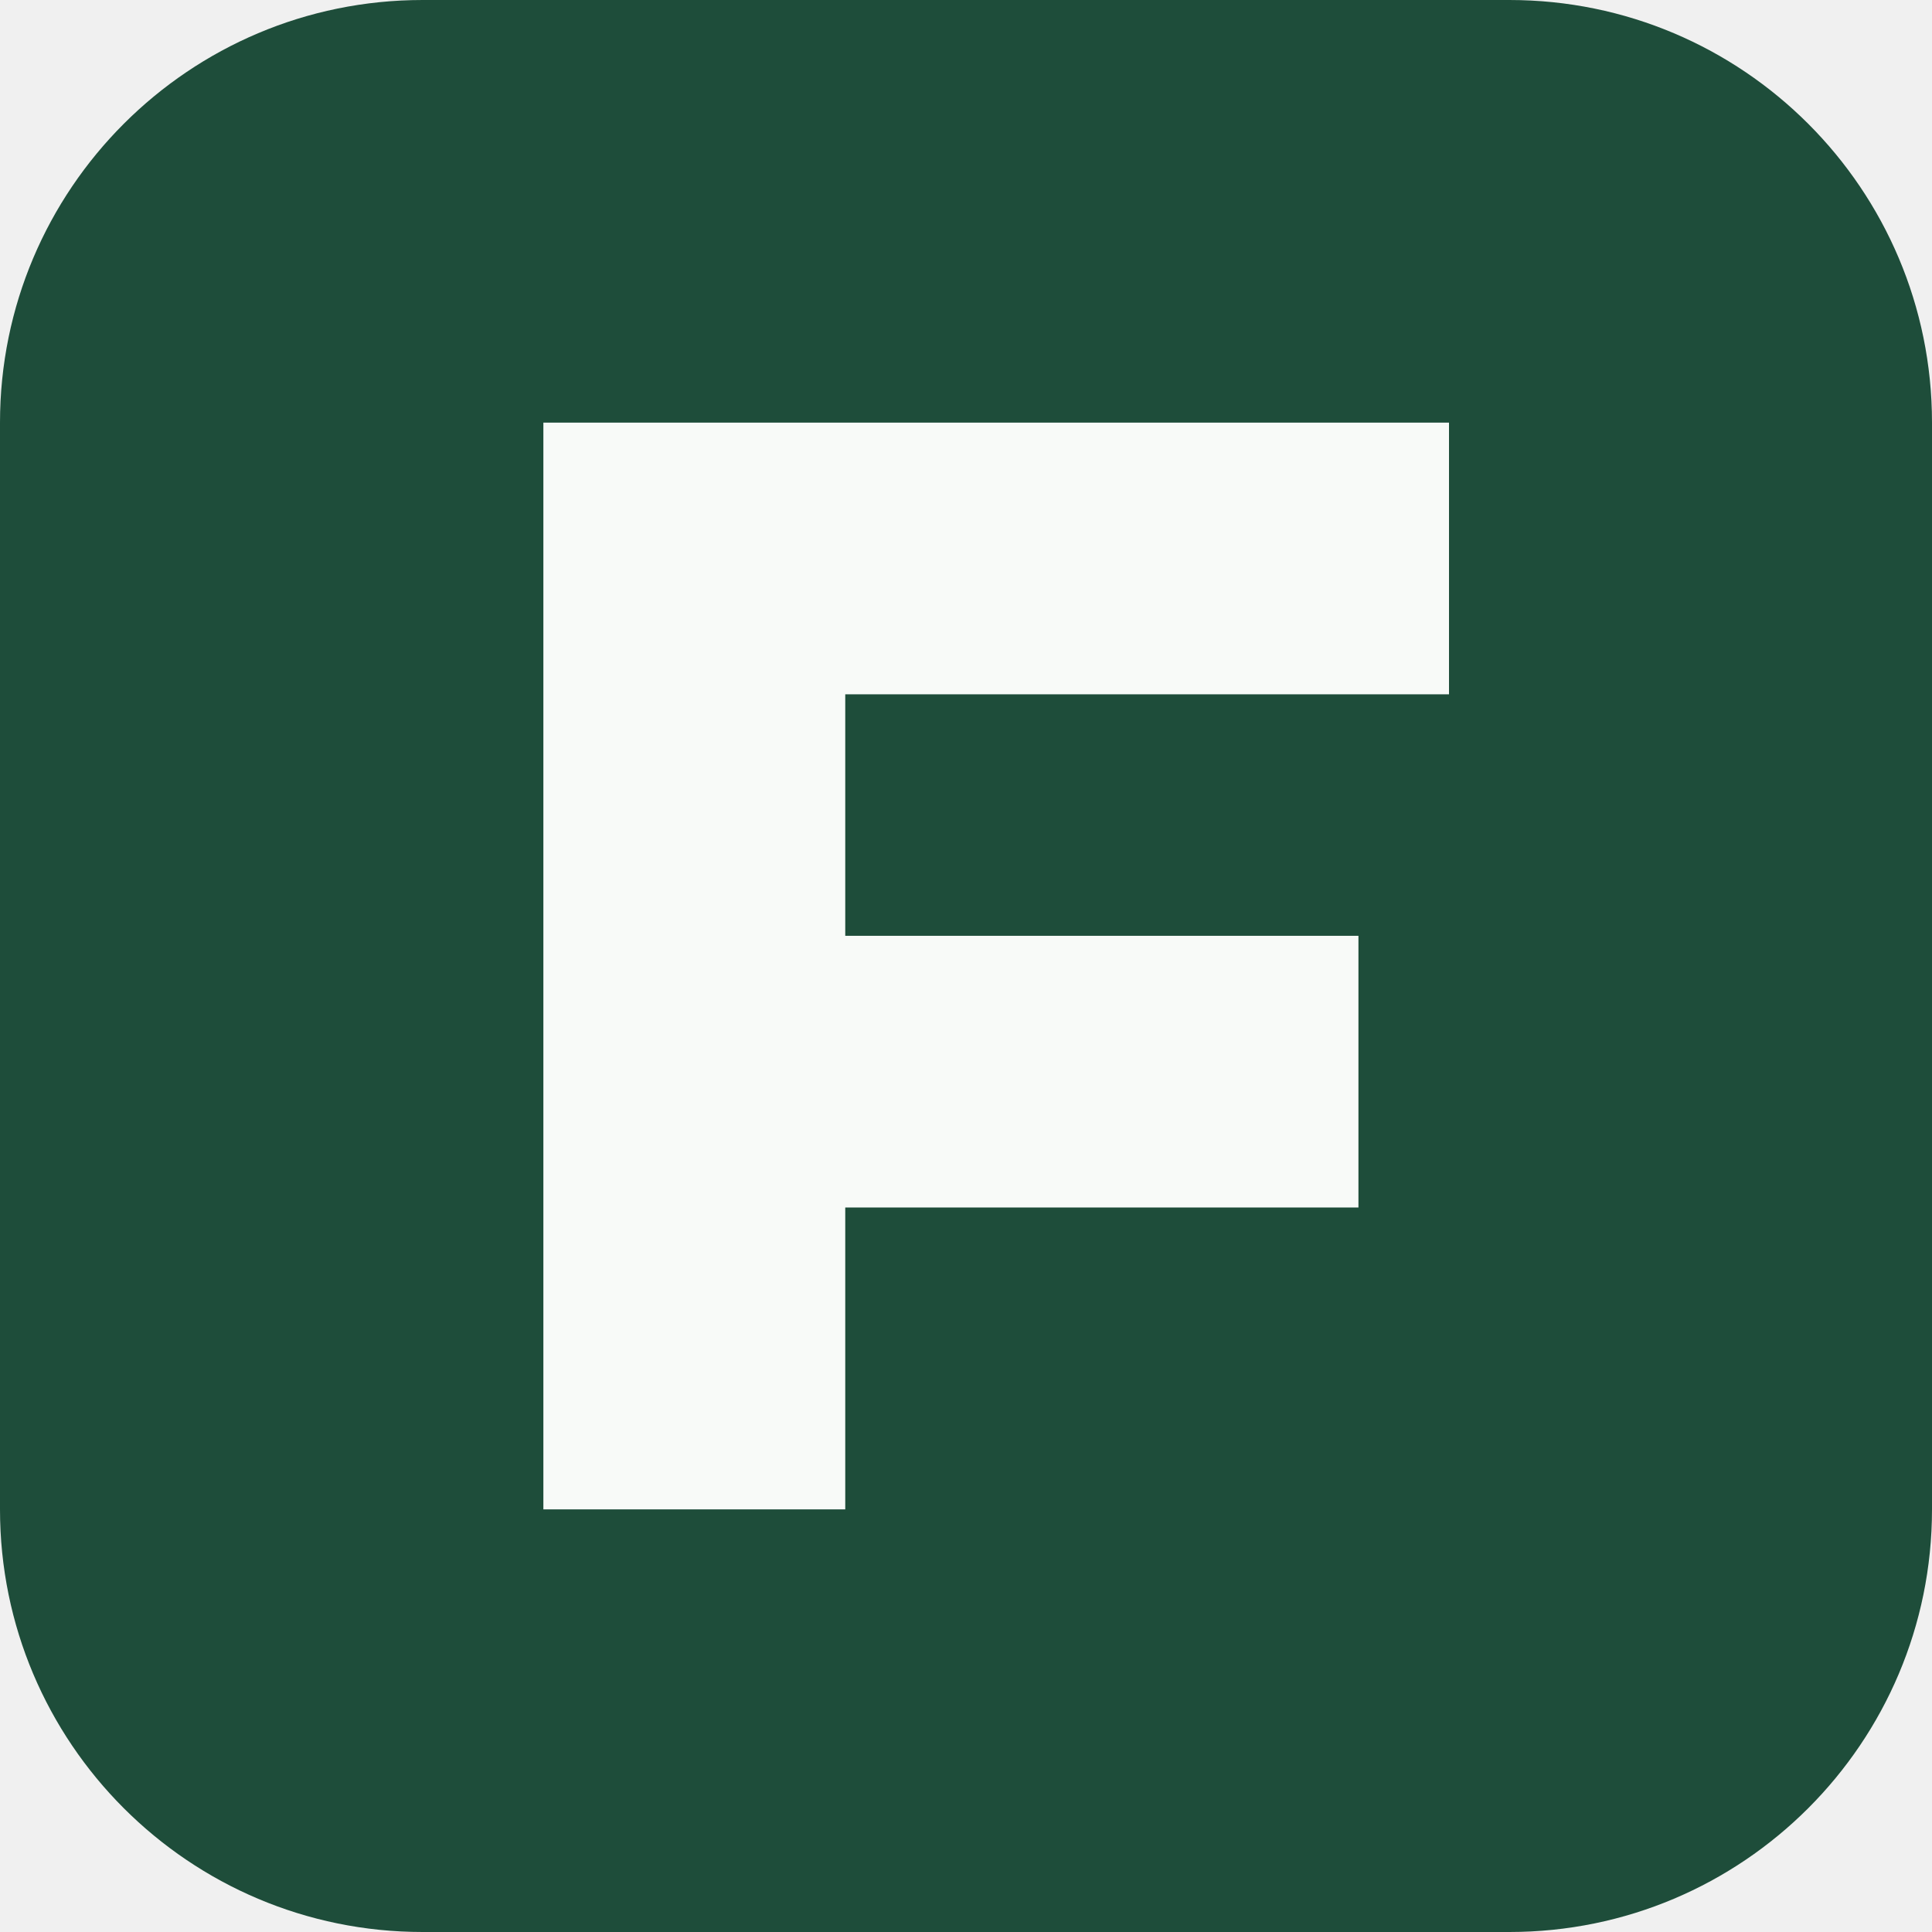
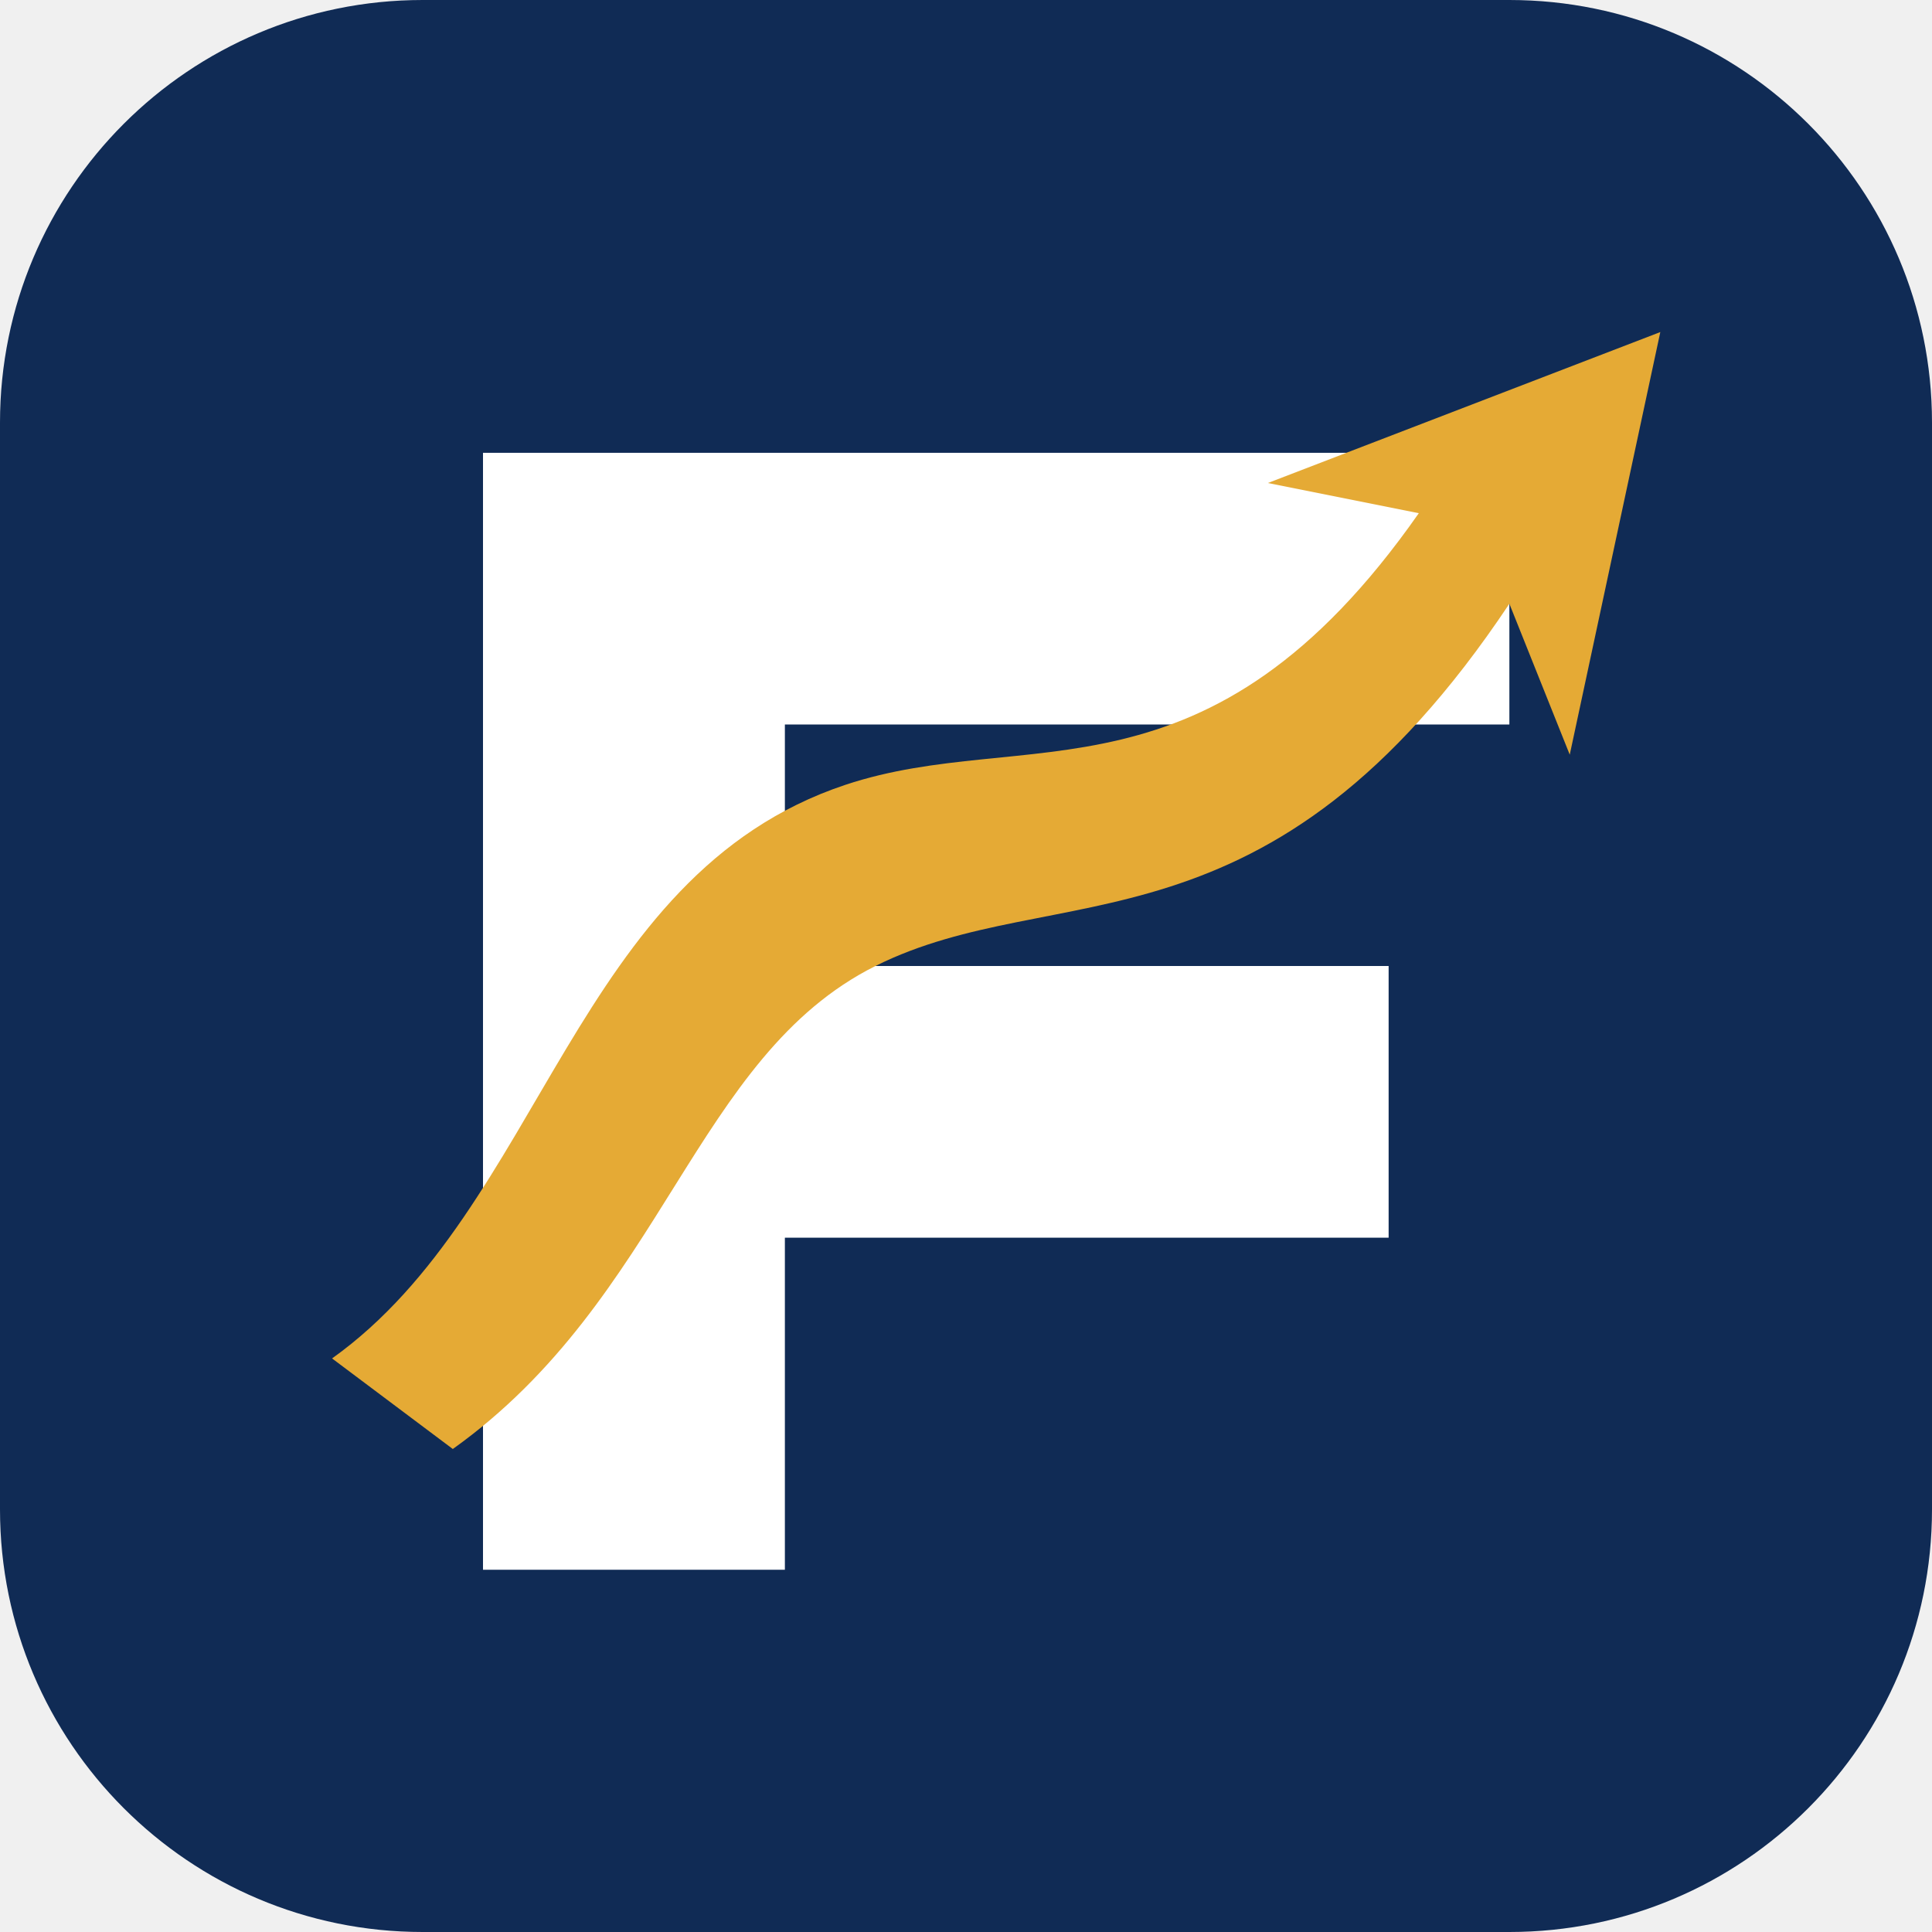
<svg xmlns="http://www.w3.org/2000/svg" viewBox="0 0 64 64">
-   <rect width="64" height="64" rx="14" fill="#1e4d3a" />
-   <path d="M18 14h30v9H28v8h17v9H28v10H18V14Z" fill="#f8faf8" />
+   <rect width="64" height="64" rx="14" fill="#102b55" />
+   <path d="M16 15h34v9H26v8h20v9H26v11h-10V15Z" fill="#fff" />
+   <path d="M11 45c7-5 8-16 17-19 6-2 12 1 19-9l-5-1 13-5-3 14-2-5c-8 12-15 9-21 12-6 3-7 11-14 16Z" fill="#e5aa35" />
</svg>
